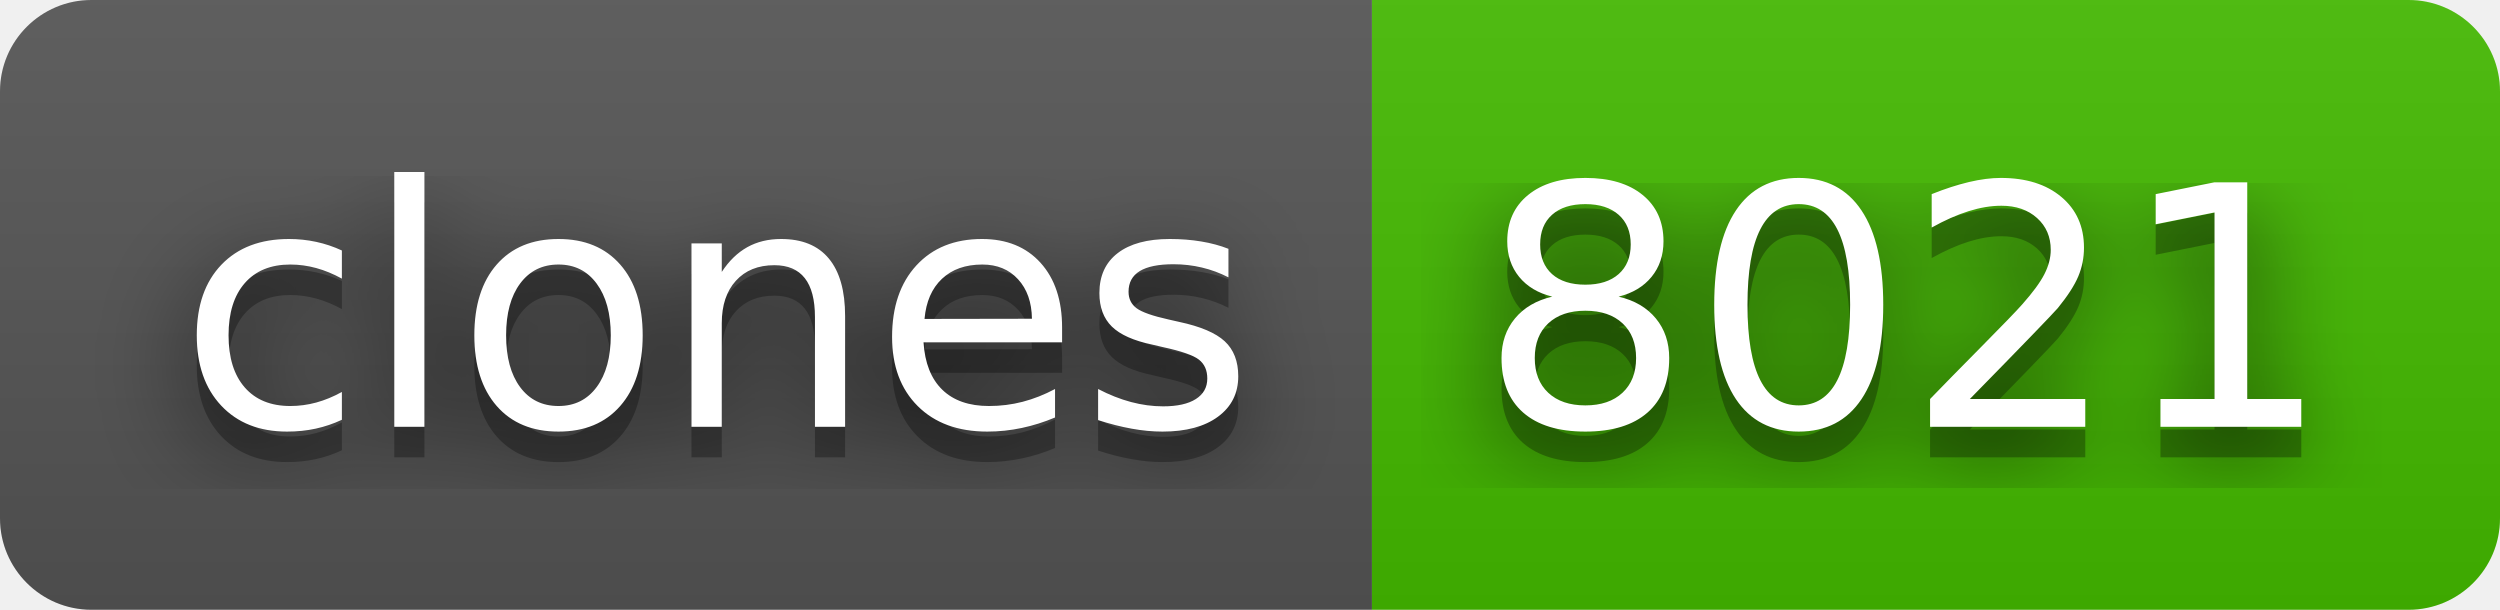
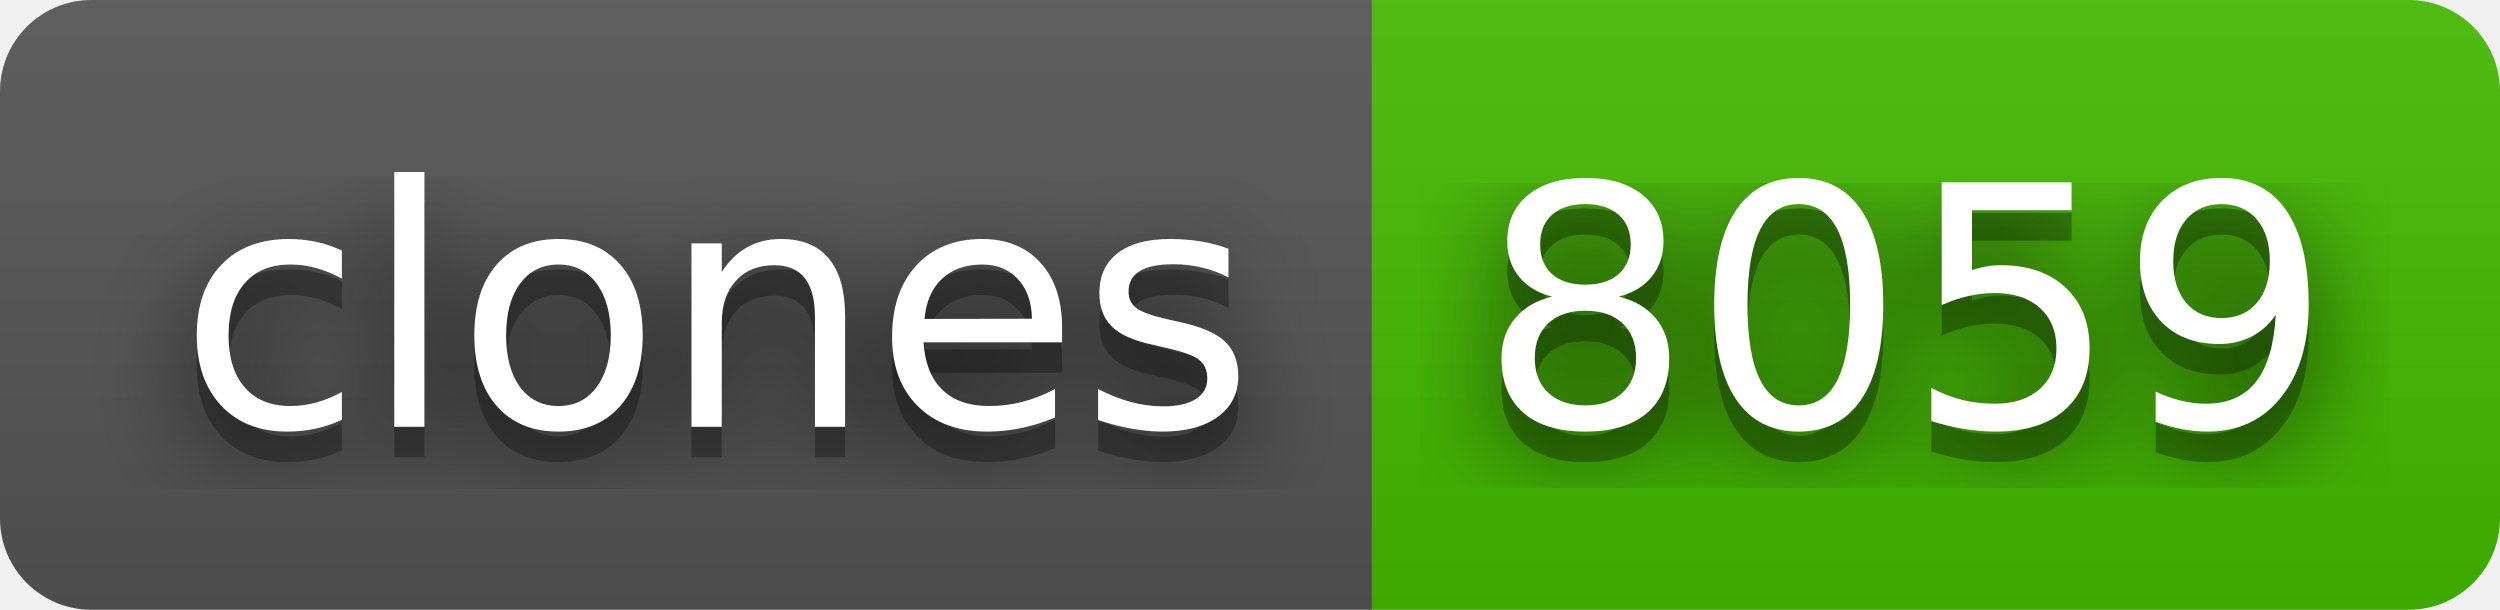
- <svg xmlns="http://www.w3.org/2000/svg" width="82" height="20" role="img" aria-label="clones: 8021">
+ <svg xmlns="http://www.w3.org/2000/svg" width="82" height="20" role="img" aria-label="clones: 8059">
  <filter id="blur">
    <feGaussianBlur in="SourceGraphic" stdDeviation="16" />
  </filter>
  <linearGradient id="s" x2="0" y2="100%">
    <stop offset="0" stop-color="#bbb" stop-opacity=".1" />
    <stop offset="1" stop-opacity=".1" />
  </linearGradient>
  <clipPath id="r">
    <rect width="82" height="20" rx="3" fill="#fff" />
  </clipPath>
  <g clip-path="url(#r)">
    <rect width="45" height="20" fill="#555" />
    <rect x="45" width="37" height="20" fill="#4b0" />
    <rect width="82" height="20" fill="url(#s)" />
  </g>
  <g fill="#fff" text-anchor="middle" font-family="Verdana,Geneva,DejaVu Sans,sans-serif" text-rendering="geometricPrecision" font-size="110">
    <text aria-hidden="true" x="235" y="150" fill="#010101" fill-opacity=".80" filter="url(#blur)" transform="scale(.1)" textLength="350">clones</text>
    <text aria-hidden="true" x="235" y="150" fill="#010101" fill-opacity=".3" transform="scale(.1)" textLength="350">clones</text>
    <text x="235" y="140" transform="scale(.1)" fill="#fff" textLength="350">clones</text>
-     <text aria-hidden="true" x="625" y="150" fill="#010101" fill-opacity=".80" filter="url(#blur)" transform="scale(.1)" textLength="270">8021</text>
-     <text aria-hidden="true" x="625" y="150" fill="#010101" fill-opacity=".3" transform="scale(.1)" textLength="270">8021</text>
-     <text x="625" y="140" transform="scale(.1)" fill="#fff" textLength="270">8021</text>
+     <text aria-hidden="true" x="625" y="150" fill="#010101" fill-opacity=".80" filter="url(#blur)" transform="scale(.1)" textLength="270">8059</text>
+     <text aria-hidden="true" x="625" y="150" fill="#010101" fill-opacity=".3" transform="scale(.1)" textLength="270">8059</text>
+     <text x="625" y="140" transform="scale(.1)" fill="#fff" textLength="270">8059</text>
  </g>
</svg>
